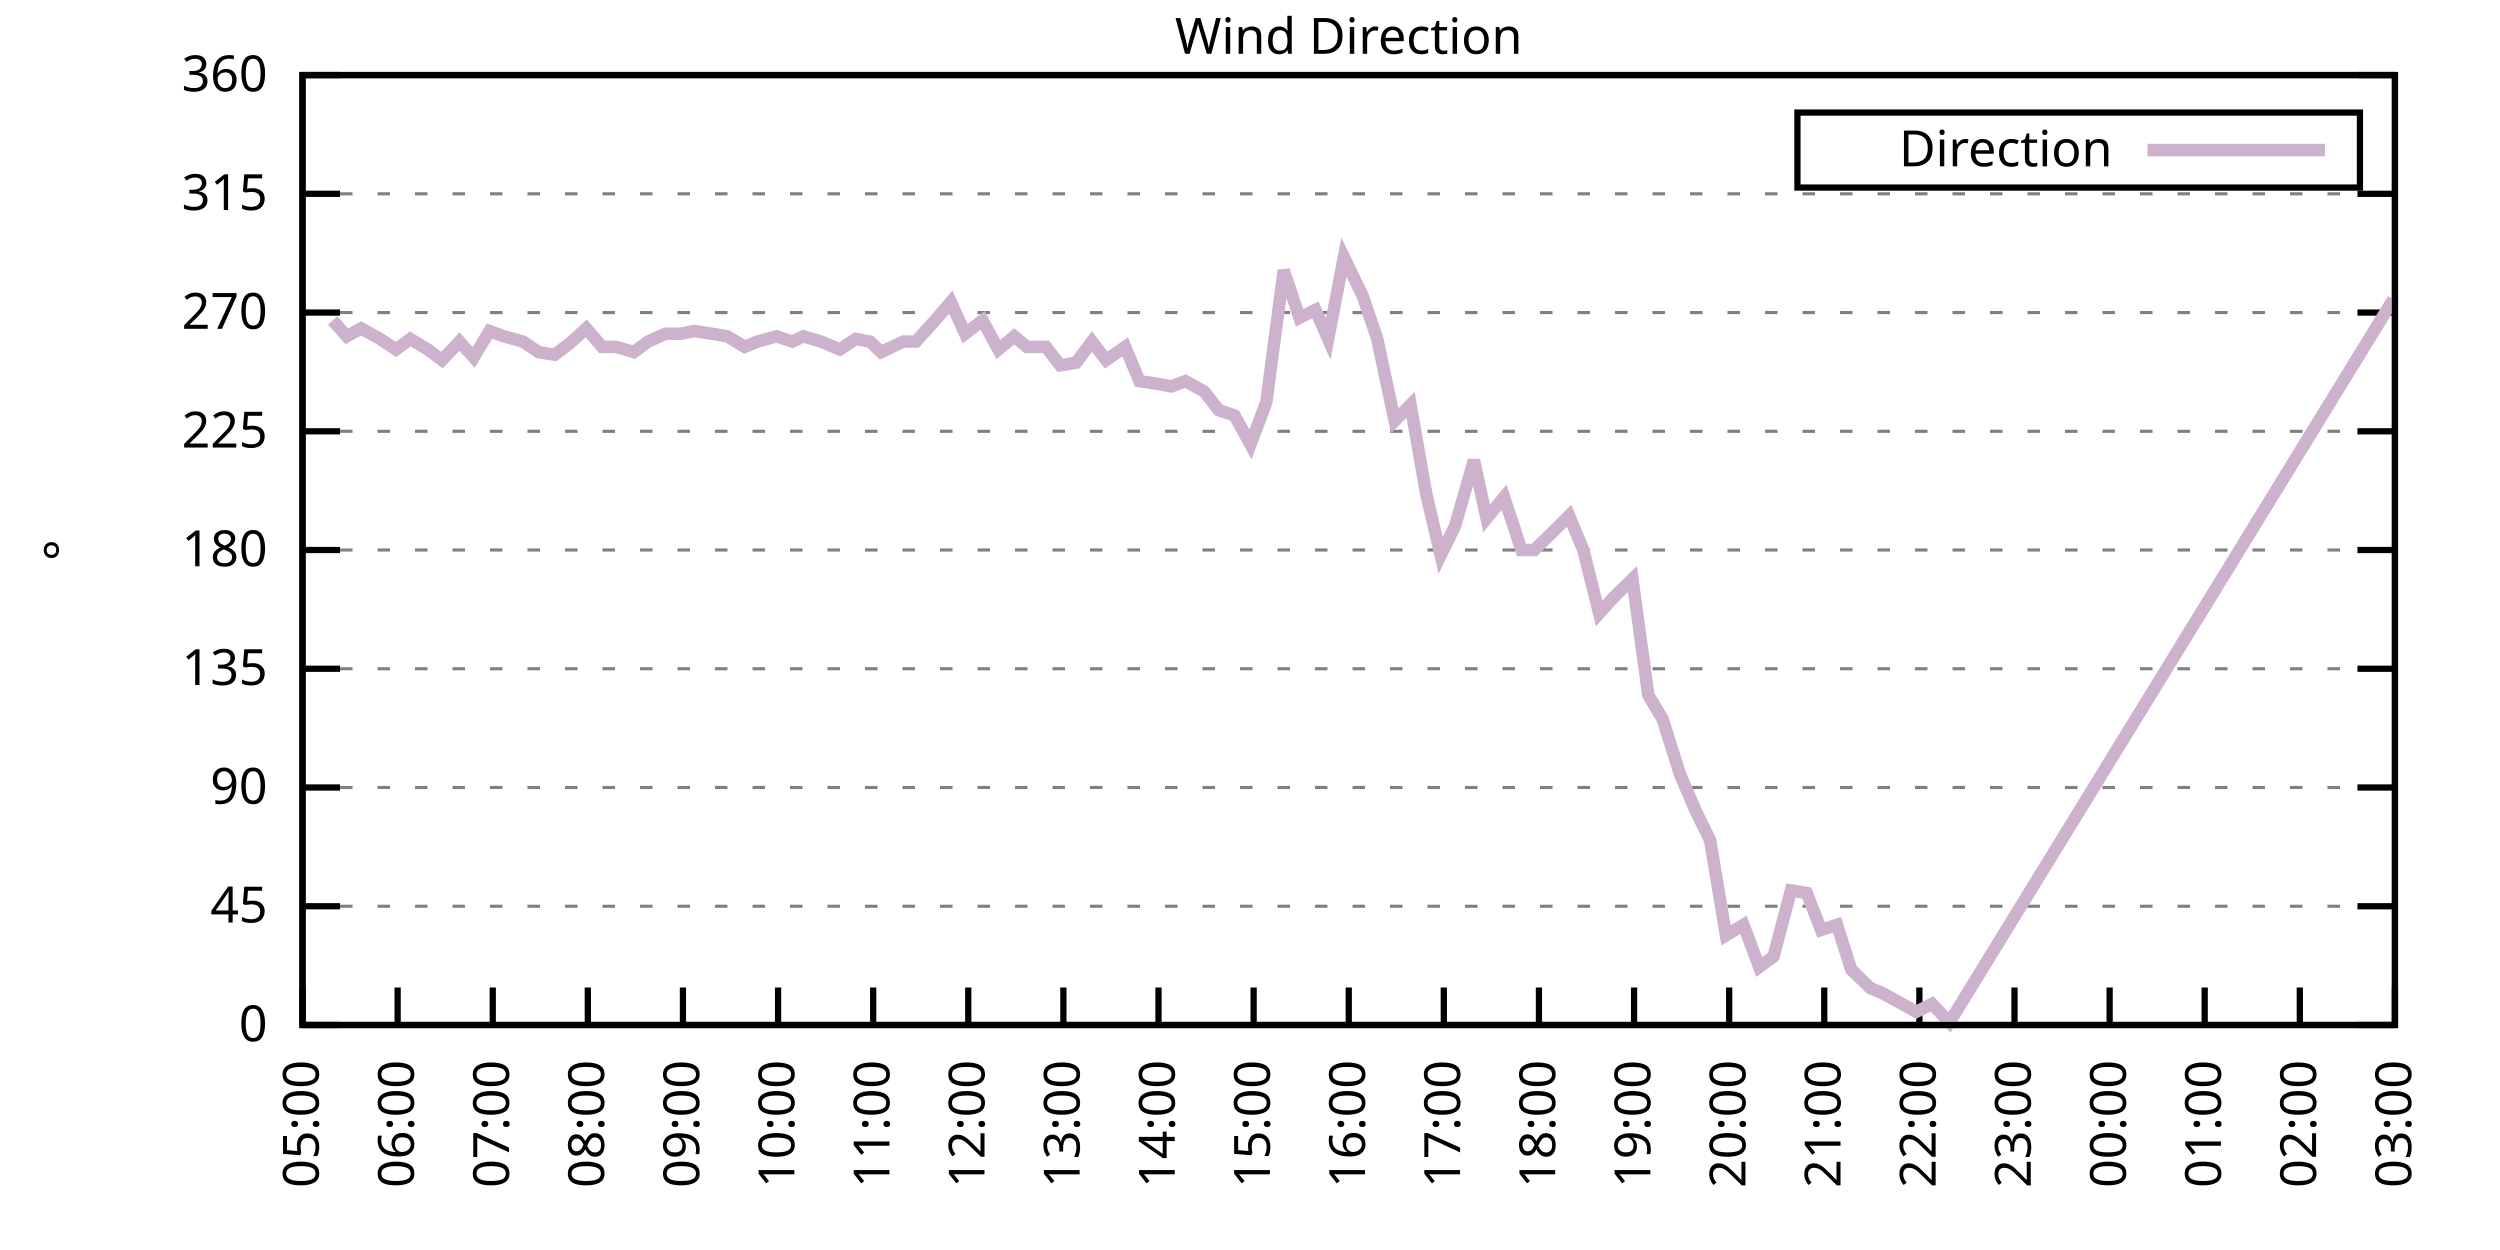
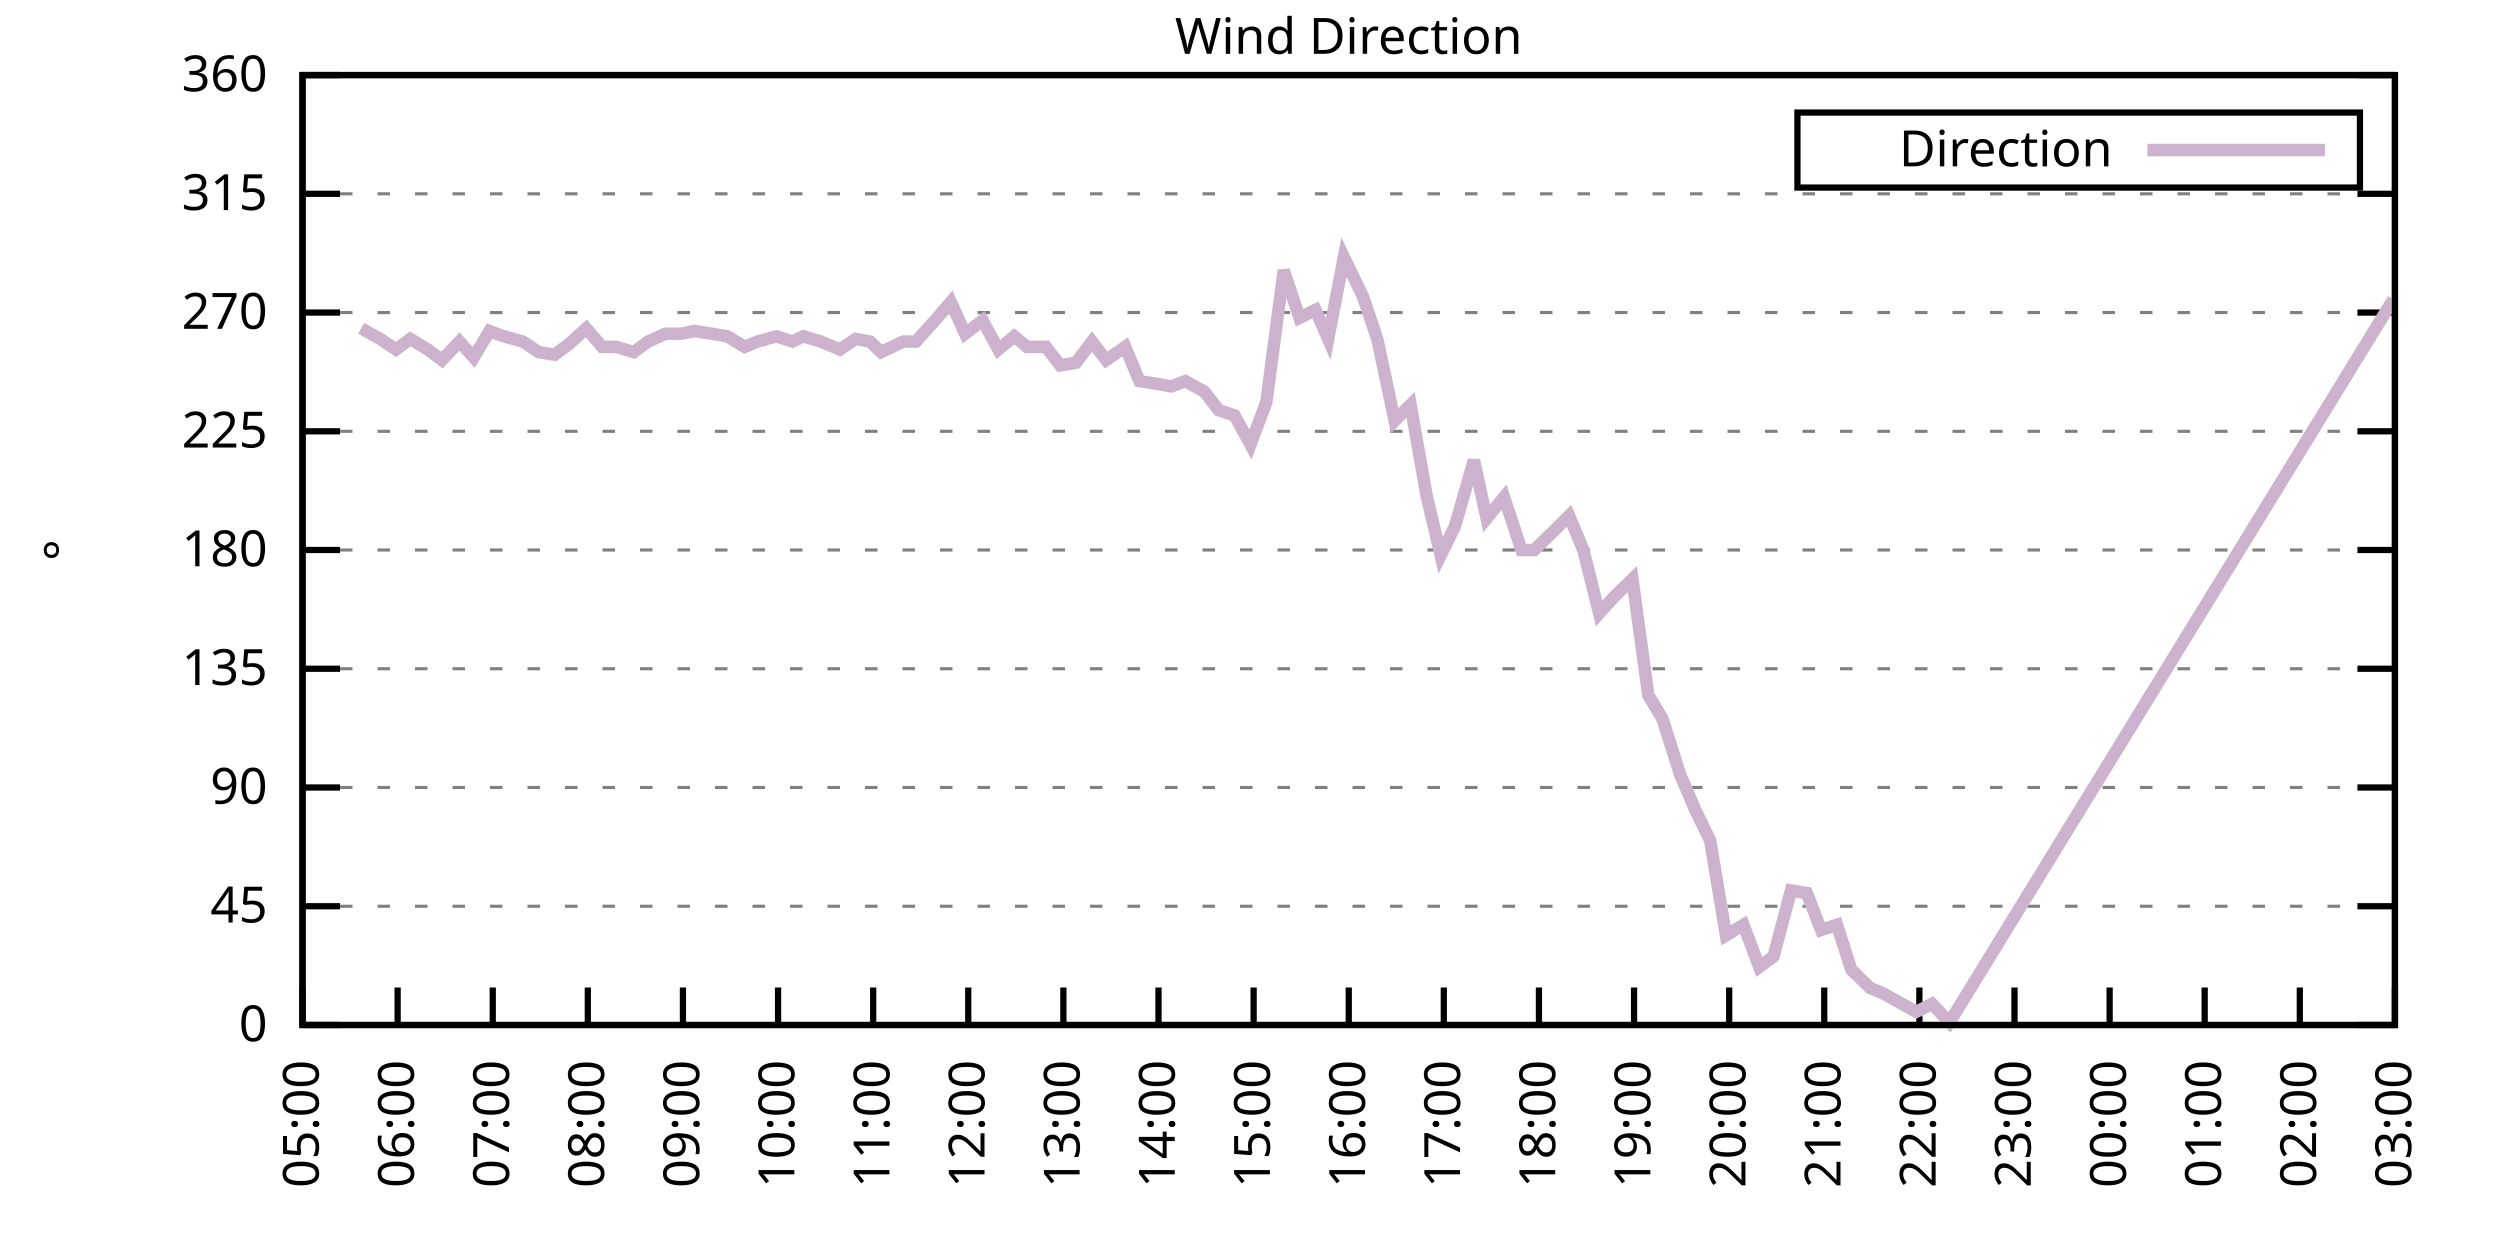
<svg xmlns="http://www.w3.org/2000/svg" xmlns:xlink="http://www.w3.org/1999/xlink" width="400" height="200" viewBox="0 0 400 200">
  <g id="gnuplot_canvas">
    <rect x="0" y="0" width="400" height="200" fill="none" />
    <defs>
      <circle id="gpDot" r="0.5" stroke-width="0.5" stroke="currentColor" />
      <path id="gpPt0" stroke-width="0.333" stroke="currentColor" d="M-1,0 h2 M0,-1 v2" />
      <path id="gpPt1" stroke-width="0.333" stroke="currentColor" d="M-1,-1 L1,1 M1,-1 L-1,1" />
      <path id="gpPt2" stroke-width="0.333" stroke="currentColor" d="M-1,0 L1,0 M0,-1 L0,1 M-1,-1 L1,1 M-1,1 L1,-1" />
      <rect id="gpPt3" stroke-width="0.333" stroke="currentColor" x="-1" y="-1" width="2" height="2" />
      <rect id="gpPt4" stroke-width="0.333" stroke="currentColor" fill="currentColor" x="-1" y="-1" width="2" height="2" />
      <circle id="gpPt5" stroke-width="0.333" stroke="currentColor" cx="0" cy="0" r="1" />
      <use xlink:href="#gpPt5" id="gpPt6" fill="currentColor" stroke="none" />
      <path id="gpPt7" stroke-width="0.333" stroke="currentColor" d="M0,-1.33 L-1.33,0.67 L1.33,0.67 z" />
      <use xlink:href="#gpPt7" id="gpPt8" fill="currentColor" stroke="none" />
      <use xlink:href="#gpPt7" id="gpPt9" stroke="currentColor" transform="rotate(180)" />
      <use xlink:href="#gpPt9" id="gpPt10" fill="currentColor" stroke="none" />
      <use xlink:href="#gpPt3" id="gpPt11" stroke="currentColor" transform="rotate(45)" />
      <use xlink:href="#gpPt11" id="gpPt12" fill="currentColor" stroke="none" />
      <path id="gpPt13" stroke-width="0.333" stroke="currentColor" d="M0,1.330 L1.265,0.411 L0.782,-1.067 L-0.782,-1.076 L-1.265,0.411 z" />
      <use xlink:href="#gpPt13" id="gpPt14" fill="currentColor" stroke="none" />
      <filter id="textbox" filterUnits="objectBoundingBox" x="0" y="0" height="1" width="1">
        <feFlood flood-color="white" flood-opacity="1" result="bgnd" />
        <feComposite in="SourceGraphic" in2="bgnd" operator="atop" />
      </filter>
      <filter id="greybox" filterUnits="objectBoundingBox" x="0" y="0" height="1" width="1">
        <feFlood flood-color="lightgrey" flood-opacity="1" result="grey" />
        <feComposite in="SourceGraphic" in2="grey" operator="atop" />
      </filter>
    </defs>
    <g fill="none" color="white" stroke="currentColor" stroke-width="1.00" stroke-linecap="butt" stroke-linejoin="miter">
</g>
    <g fill="none" color="black" stroke="currentColor" stroke-width="1.00" stroke-linecap="butt" stroke-linejoin="miter">
      <g stroke="none" shape-rendering="crispEdges">
        <polygon fill="rgb(255, 255, 255)" points="48.40,164.00 383.18,164.00 383.18,12.02 48.40,12.02 " />
      </g>
    </g>
    <g fill="none" color="black" stroke="currentColor" stroke-width="1.00" stroke-linecap="butt" stroke-linejoin="miter">
</g>
    <g fill="none" color="black" stroke="black" stroke-width="0.50" stroke-linecap="butt" stroke-linejoin="miter">
</g>
    <g fill="none" color="gray" stroke="currentColor" stroke-width="0.50" stroke-linecap="butt" stroke-linejoin="miter">
      <path stroke="gray" stroke-dasharray="2,4" class="gridline" d="M48.40,164.00 L383.19,164.00  " />
    </g>
    <g fill="none" color="gray" stroke="gray" stroke-width="1.00" stroke-linecap="butt" stroke-linejoin="miter">
</g>
    <g fill="none" color="black" stroke="currentColor" stroke-width="1.00" stroke-linecap="butt" stroke-linejoin="miter">
      <path stroke="black" d="M48.40,164.00 L54.40,164.00 M383.19,164.00 L377.19,164.00  " />
      <g transform="translate(42.80,166.60)" stroke="none" fill="black" font-family="Sans" font-size="8.00" text-anchor="end">
        <text>
          <tspan font-family="Sans"> 0</tspan>
        </text>
      </g>
    </g>
    <g fill="none" color="black" stroke="currentColor" stroke-width="1.00" stroke-linecap="butt" stroke-linejoin="miter">
</g>
    <g fill="none" color="black" stroke="black" stroke-width="0.50" stroke-linecap="butt" stroke-linejoin="miter">
</g>
    <g fill="none" color="gray" stroke="currentColor" stroke-width="0.50" stroke-linecap="butt" stroke-linejoin="miter">
      <path stroke="gray" stroke-dasharray="2,4" class="gridline" d="M48.40,145.00 L383.19,145.00  " />
    </g>
    <g fill="none" color="gray" stroke="gray" stroke-width="1.00" stroke-linecap="butt" stroke-linejoin="miter">
</g>
    <g fill="none" color="black" stroke="currentColor" stroke-width="1.00" stroke-linecap="butt" stroke-linejoin="miter">
      <path stroke="black" d="M48.40,145.00 L54.40,145.00 M383.19,145.00 L377.19,145.00  " />
      <g transform="translate(42.80,147.60)" stroke="none" fill="black" font-family="Sans" font-size="8.00" text-anchor="end">
        <text>
          <tspan font-family="Sans"> 45</tspan>
        </text>
      </g>
    </g>
    <g fill="none" color="black" stroke="currentColor" stroke-width="1.00" stroke-linecap="butt" stroke-linejoin="miter">
</g>
    <g fill="none" color="black" stroke="black" stroke-width="0.50" stroke-linecap="butt" stroke-linejoin="miter">
</g>
    <g fill="none" color="gray" stroke="currentColor" stroke-width="0.50" stroke-linecap="butt" stroke-linejoin="miter">
      <path stroke="gray" stroke-dasharray="2,4" class="gridline" d="M48.40,126.00 L383.19,126.00  " />
    </g>
    <g fill="none" color="gray" stroke="gray" stroke-width="1.00" stroke-linecap="butt" stroke-linejoin="miter">
</g>
    <g fill="none" color="black" stroke="currentColor" stroke-width="1.00" stroke-linecap="butt" stroke-linejoin="miter">
      <path stroke="black" d="M48.40,126.00 L54.40,126.00 M383.19,126.00 L377.19,126.00  " />
      <g transform="translate(42.80,128.60)" stroke="none" fill="black" font-family="Sans" font-size="8.00" text-anchor="end">
        <text>
          <tspan font-family="Sans"> 90</tspan>
        </text>
      </g>
    </g>
    <g fill="none" color="black" stroke="currentColor" stroke-width="1.00" stroke-linecap="butt" stroke-linejoin="miter">
</g>
    <g fill="none" color="black" stroke="black" stroke-width="0.50" stroke-linecap="butt" stroke-linejoin="miter">
</g>
    <g fill="none" color="gray" stroke="currentColor" stroke-width="0.50" stroke-linecap="butt" stroke-linejoin="miter">
      <path stroke="gray" stroke-dasharray="2,4" class="gridline" d="M48.40,107.00 L383.19,107.00  " />
    </g>
    <g fill="none" color="gray" stroke="gray" stroke-width="1.00" stroke-linecap="butt" stroke-linejoin="miter">
</g>
    <g fill="none" color="black" stroke="currentColor" stroke-width="1.00" stroke-linecap="butt" stroke-linejoin="miter">
      <path stroke="black" d="M48.40,107.00 L54.40,107.00 M383.19,107.00 L377.19,107.00  " />
      <g transform="translate(42.80,109.60)" stroke="none" fill="black" font-family="Sans" font-size="8.00" text-anchor="end">
        <text>
          <tspan font-family="Sans"> 135</tspan>
        </text>
      </g>
    </g>
    <g fill="none" color="black" stroke="currentColor" stroke-width="1.00" stroke-linecap="butt" stroke-linejoin="miter">
</g>
    <g fill="none" color="black" stroke="black" stroke-width="0.50" stroke-linecap="butt" stroke-linejoin="miter">
</g>
    <g fill="none" color="gray" stroke="currentColor" stroke-width="0.50" stroke-linecap="butt" stroke-linejoin="miter">
      <path stroke="gray" stroke-dasharray="2,4" class="gridline" d="M48.40,88.00 L383.19,88.00  " />
    </g>
    <g fill="none" color="gray" stroke="gray" stroke-width="1.00" stroke-linecap="butt" stroke-linejoin="miter">
</g>
    <g fill="none" color="black" stroke="currentColor" stroke-width="1.00" stroke-linecap="butt" stroke-linejoin="miter">
      <path stroke="black" d="M48.40,88.00 L54.40,88.00 M383.19,88.00 L377.19,88.00  " />
      <g transform="translate(42.80,90.60)" stroke="none" fill="black" font-family="Sans" font-size="8.00" text-anchor="end">
        <text>
          <tspan font-family="Sans"> 180</tspan>
        </text>
      </g>
    </g>
    <g fill="none" color="black" stroke="currentColor" stroke-width="1.00" stroke-linecap="butt" stroke-linejoin="miter">
</g>
    <g fill="none" color="black" stroke="black" stroke-width="0.50" stroke-linecap="butt" stroke-linejoin="miter">
</g>
    <g fill="none" color="gray" stroke="currentColor" stroke-width="0.50" stroke-linecap="butt" stroke-linejoin="miter">
      <path stroke="gray" stroke-dasharray="2,4" class="gridline" d="M48.40,69.01 L383.19,69.01  " />
    </g>
    <g fill="none" color="gray" stroke="gray" stroke-width="1.00" stroke-linecap="butt" stroke-linejoin="miter">
</g>
    <g fill="none" color="black" stroke="currentColor" stroke-width="1.00" stroke-linecap="butt" stroke-linejoin="miter">
      <path stroke="black" d="M48.40,69.01 L54.40,69.01 M383.19,69.01 L377.19,69.01  " />
      <g transform="translate(42.80,71.61)" stroke="none" fill="black" font-family="Sans" font-size="8.00" text-anchor="end">
        <text>
          <tspan font-family="Sans"> 225</tspan>
        </text>
      </g>
    </g>
    <g fill="none" color="black" stroke="currentColor" stroke-width="1.00" stroke-linecap="butt" stroke-linejoin="miter">
</g>
    <g fill="none" color="black" stroke="black" stroke-width="0.50" stroke-linecap="butt" stroke-linejoin="miter">
</g>
    <g fill="none" color="gray" stroke="currentColor" stroke-width="0.50" stroke-linecap="butt" stroke-linejoin="miter">
      <path stroke="gray" stroke-dasharray="2,4" class="gridline" d="M48.40,50.01 L383.19,50.01  " />
    </g>
    <g fill="none" color="gray" stroke="gray" stroke-width="1.00" stroke-linecap="butt" stroke-linejoin="miter">
</g>
    <g fill="none" color="black" stroke="currentColor" stroke-width="1.00" stroke-linecap="butt" stroke-linejoin="miter">
      <path stroke="black" d="M48.40,50.01 L54.40,50.01 M383.19,50.01 L377.19,50.01  " />
      <g transform="translate(42.80,52.61)" stroke="none" fill="black" font-family="Sans" font-size="8.00" text-anchor="end">
        <text>
          <tspan font-family="Sans"> 270</tspan>
        </text>
      </g>
    </g>
    <g fill="none" color="black" stroke="currentColor" stroke-width="1.00" stroke-linecap="butt" stroke-linejoin="miter">
</g>
    <g fill="none" color="black" stroke="black" stroke-width="0.50" stroke-linecap="butt" stroke-linejoin="miter">
</g>
    <g fill="none" color="gray" stroke="currentColor" stroke-width="0.50" stroke-linecap="butt" stroke-linejoin="miter">
      <path stroke="gray" stroke-dasharray="2,4" class="gridline" d="M48.40,31.01 L383.19,31.01  " />
    </g>
    <g fill="none" color="gray" stroke="gray" stroke-width="1.00" stroke-linecap="butt" stroke-linejoin="miter">
</g>
    <g fill="none" color="black" stroke="currentColor" stroke-width="1.00" stroke-linecap="butt" stroke-linejoin="miter">
      <path stroke="black" d="M48.40,31.01 L54.40,31.01 M383.19,31.01 L377.19,31.01  " />
      <g transform="translate(42.80,33.61)" stroke="none" fill="black" font-family="Sans" font-size="8.00" text-anchor="end">
        <text>
          <tspan font-family="Sans"> 315</tspan>
        </text>
      </g>
    </g>
    <g fill="none" color="black" stroke="currentColor" stroke-width="1.00" stroke-linecap="butt" stroke-linejoin="miter">
</g>
    <g fill="none" color="black" stroke="black" stroke-width="0.50" stroke-linecap="butt" stroke-linejoin="miter">
</g>
    <g fill="none" color="gray" stroke="currentColor" stroke-width="0.50" stroke-linecap="butt" stroke-linejoin="miter">
      <path stroke="gray" stroke-dasharray="2,4" class="gridline" d="M48.40,12.01 L383.19,12.01  " />
    </g>
    <g fill="none" color="gray" stroke="gray" stroke-width="1.00" stroke-linecap="butt" stroke-linejoin="miter">
</g>
    <g fill="none" color="black" stroke="currentColor" stroke-width="1.00" stroke-linecap="butt" stroke-linejoin="miter">
      <path stroke="black" d="M48.40,12.01 L54.40,12.01 M383.19,12.01 L377.19,12.01  " />
      <g transform="translate(42.80,14.61)" stroke="none" fill="black" font-family="Sans" font-size="8.00" text-anchor="end">
        <text>
          <tspan font-family="Sans"> 360</tspan>
        </text>
      </g>
    </g>
    <g fill="none" color="black" stroke="currentColor" stroke-width="1.00" stroke-linecap="butt" stroke-linejoin="miter">
      <path stroke="black" d="M48.40,164.00 L48.40,158.00  " />
      <g transform="translate(51.00,169.60) rotate(270.00)" stroke="none" fill="black" font-family="Sans" font-size="8.00" text-anchor="end">
        <text>
          <tspan font-family="Sans">05:00</tspan>
        </text>
      </g>
    </g>
    <g fill="none" color="black" stroke="currentColor" stroke-width="1.00" stroke-linecap="butt" stroke-linejoin="miter">
      <path stroke="black" d="M63.62,164.00 L63.62,158.00  " />
      <g transform="translate(66.22,169.60) rotate(270.00)" stroke="none" fill="black" font-family="Sans" font-size="8.00" text-anchor="end">
        <text>
          <tspan font-family="Sans">06:00</tspan>
        </text>
      </g>
    </g>
    <g fill="none" color="black" stroke="currentColor" stroke-width="1.00" stroke-linecap="butt" stroke-linejoin="miter">
      <path stroke="black" d="M78.84,164.00 L78.84,158.00  " />
      <g transform="translate(81.44,169.60) rotate(270.00)" stroke="none" fill="black" font-family="Sans" font-size="8.00" text-anchor="end">
        <text>
          <tspan font-family="Sans">07:00</tspan>
        </text>
      </g>
    </g>
    <g fill="none" color="black" stroke="currentColor" stroke-width="1.00" stroke-linecap="butt" stroke-linejoin="miter">
      <path stroke="black" d="M94.05,164.00 L94.05,158.00  " />
      <g transform="translate(96.65,169.60) rotate(270.00)" stroke="none" fill="black" font-family="Sans" font-size="8.00" text-anchor="end">
        <text>
          <tspan font-family="Sans">08:00</tspan>
        </text>
      </g>
    </g>
    <g fill="none" color="black" stroke="currentColor" stroke-width="1.00" stroke-linecap="butt" stroke-linejoin="miter">
      <path stroke="black" d="M109.27,164.00 L109.27,158.00  " />
      <g transform="translate(111.87,169.60) rotate(270.00)" stroke="none" fill="black" font-family="Sans" font-size="8.00" text-anchor="end">
        <text>
          <tspan font-family="Sans">09:00</tspan>
        </text>
      </g>
    </g>
    <g fill="none" color="black" stroke="currentColor" stroke-width="1.00" stroke-linecap="butt" stroke-linejoin="miter">
      <path stroke="black" d="M124.49,164.00 L124.49,158.00  " />
      <g transform="translate(127.09,169.60) rotate(270.00)" stroke="none" fill="black" font-family="Sans" font-size="8.00" text-anchor="end">
        <text>
          <tspan font-family="Sans">10:00</tspan>
        </text>
      </g>
    </g>
    <g fill="none" color="black" stroke="currentColor" stroke-width="1.00" stroke-linecap="butt" stroke-linejoin="miter">
      <path stroke="black" d="M139.71,164.00 L139.71,158.00  " />
      <g transform="translate(142.31,169.60) rotate(270.00)" stroke="none" fill="black" font-family="Sans" font-size="8.00" text-anchor="end">
        <text>
          <tspan font-family="Sans">11:00</tspan>
        </text>
      </g>
    </g>
    <g fill="none" color="black" stroke="currentColor" stroke-width="1.00" stroke-linecap="butt" stroke-linejoin="miter">
      <path stroke="black" d="M154.92,164.00 L154.92,158.00  " />
      <g transform="translate(157.52,169.60) rotate(270.00)" stroke="none" fill="black" font-family="Sans" font-size="8.00" text-anchor="end">
        <text>
          <tspan font-family="Sans">12:00</tspan>
        </text>
      </g>
    </g>
    <g fill="none" color="black" stroke="currentColor" stroke-width="1.00" stroke-linecap="butt" stroke-linejoin="miter">
      <path stroke="black" d="M170.14,164.00 L170.14,158.00  " />
      <g transform="translate(172.74,169.60) rotate(270.00)" stroke="none" fill="black" font-family="Sans" font-size="8.00" text-anchor="end">
        <text>
          <tspan font-family="Sans">13:00</tspan>
        </text>
      </g>
    </g>
    <g fill="none" color="black" stroke="currentColor" stroke-width="1.00" stroke-linecap="butt" stroke-linejoin="miter">
      <path stroke="black" d="M185.36,164.00 L185.36,158.00  " />
      <g transform="translate(187.96,169.60) rotate(270.00)" stroke="none" fill="black" font-family="Sans" font-size="8.00" text-anchor="end">
        <text>
          <tspan font-family="Sans">14:00</tspan>
        </text>
      </g>
    </g>
    <g fill="none" color="black" stroke="currentColor" stroke-width="1.00" stroke-linecap="butt" stroke-linejoin="miter">
      <path stroke="black" d="M200.58,164.00 L200.58,158.00  " />
      <g transform="translate(203.18,169.60) rotate(270.00)" stroke="none" fill="black" font-family="Sans" font-size="8.00" text-anchor="end">
        <text>
          <tspan font-family="Sans">15:00</tspan>
        </text>
      </g>
    </g>
    <g fill="none" color="black" stroke="currentColor" stroke-width="1.00" stroke-linecap="butt" stroke-linejoin="miter">
      <path stroke="black" d="M215.80,164.00 L215.80,158.00  " />
      <g transform="translate(218.40,169.60) rotate(270.00)" stroke="none" fill="black" font-family="Sans" font-size="8.00" text-anchor="end">
        <text>
          <tspan font-family="Sans">16:00</tspan>
        </text>
      </g>
    </g>
    <g fill="none" color="black" stroke="currentColor" stroke-width="1.00" stroke-linecap="butt" stroke-linejoin="miter">
      <path stroke="black" d="M231.01,164.00 L231.01,158.00  " />
      <g transform="translate(233.61,169.60) rotate(270.00)" stroke="none" fill="black" font-family="Sans" font-size="8.00" text-anchor="end">
        <text>
          <tspan font-family="Sans">17:00</tspan>
        </text>
      </g>
    </g>
    <g fill="none" color="black" stroke="currentColor" stroke-width="1.00" stroke-linecap="butt" stroke-linejoin="miter">
      <path stroke="black" d="M246.23,164.00 L246.23,158.00  " />
      <g transform="translate(248.83,169.60) rotate(270.00)" stroke="none" fill="black" font-family="Sans" font-size="8.00" text-anchor="end">
        <text>
          <tspan font-family="Sans">18:00</tspan>
        </text>
      </g>
    </g>
    <g fill="none" color="black" stroke="currentColor" stroke-width="1.00" stroke-linecap="butt" stroke-linejoin="miter">
      <path stroke="black" d="M261.45,164.00 L261.45,158.00  " />
      <g transform="translate(264.05,169.60) rotate(270.00)" stroke="none" fill="black" font-family="Sans" font-size="8.00" text-anchor="end">
        <text>
          <tspan font-family="Sans">19:00</tspan>
        </text>
      </g>
    </g>
    <g fill="none" color="black" stroke="currentColor" stroke-width="1.00" stroke-linecap="butt" stroke-linejoin="miter">
      <path stroke="black" d="M276.67,164.00 L276.67,158.00  " />
      <g transform="translate(279.27,169.60) rotate(270.00)" stroke="none" fill="black" font-family="Sans" font-size="8.00" text-anchor="end">
        <text>
          <tspan font-family="Sans">20:00</tspan>
        </text>
      </g>
    </g>
    <g fill="none" color="black" stroke="currentColor" stroke-width="1.00" stroke-linecap="butt" stroke-linejoin="miter">
      <path stroke="black" d="M291.88,164.00 L291.88,158.00  " />
      <g transform="translate(294.48,169.60) rotate(270.00)" stroke="none" fill="black" font-family="Sans" font-size="8.00" text-anchor="end">
        <text>
          <tspan font-family="Sans">21:00</tspan>
        </text>
      </g>
    </g>
    <g fill="none" color="black" stroke="currentColor" stroke-width="1.00" stroke-linecap="butt" stroke-linejoin="miter">
      <path stroke="black" d="M307.10,164.00 L307.10,158.00  " />
      <g transform="translate(309.70,169.60) rotate(270.00)" stroke="none" fill="black" font-family="Sans" font-size="8.00" text-anchor="end">
        <text>
          <tspan font-family="Sans">22:00</tspan>
        </text>
      </g>
    </g>
    <g fill="none" color="black" stroke="currentColor" stroke-width="1.00" stroke-linecap="butt" stroke-linejoin="miter">
      <path stroke="black" d="M322.32,164.00 L322.32,158.00  " />
      <g transform="translate(324.92,169.60) rotate(270.00)" stroke="none" fill="black" font-family="Sans" font-size="8.00" text-anchor="end">
        <text>
          <tspan font-family="Sans">23:00</tspan>
        </text>
      </g>
    </g>
    <g fill="none" color="black" stroke="currentColor" stroke-width="1.00" stroke-linecap="butt" stroke-linejoin="miter">
      <path stroke="black" d="M337.54,164.00 L337.54,158.00  " />
      <g transform="translate(340.14,169.60) rotate(270.00)" stroke="none" fill="black" font-family="Sans" font-size="8.00" text-anchor="end">
        <text>
          <tspan font-family="Sans">00:00</tspan>
        </text>
      </g>
    </g>
    <g fill="none" color="black" stroke="currentColor" stroke-width="1.00" stroke-linecap="butt" stroke-linejoin="miter">
      <path stroke="black" d="M352.75,164.00 L352.75,158.00  " />
      <g transform="translate(355.35,169.60) rotate(270.00)" stroke="none" fill="black" font-family="Sans" font-size="8.00" text-anchor="end">
        <text>
          <tspan font-family="Sans">01:00</tspan>
        </text>
      </g>
    </g>
    <g fill="none" color="black" stroke="currentColor" stroke-width="1.00" stroke-linecap="butt" stroke-linejoin="miter">
      <path stroke="black" d="M367.97,164.00 L367.97,158.00  " />
      <g transform="translate(370.57,169.60) rotate(270.00)" stroke="none" fill="black" font-family="Sans" font-size="8.00" text-anchor="end">
        <text>
          <tspan font-family="Sans">02:00</tspan>
        </text>
      </g>
    </g>
    <g fill="none" color="black" stroke="currentColor" stroke-width="1.00" stroke-linecap="butt" stroke-linejoin="miter">
      <path stroke="black" d="M383.19,164.00 L383.19,158.00  " />
      <g transform="translate(385.79,169.60) rotate(270.00)" stroke="none" fill="black" font-family="Sans" font-size="8.00" text-anchor="end">
        <text>
          <tspan font-family="Sans">03:00</tspan>
        </text>
      </g>
    </g>
    <g fill="none" color="black" stroke="currentColor" stroke-width="1.00" stroke-linecap="butt" stroke-linejoin="miter">
</g>
    <g fill="none" color="black" stroke="currentColor" stroke-width="1.00" stroke-linecap="butt" stroke-linejoin="miter">
      <path stroke="black" d="M48.40,12.01 L48.40,164.00 L383.19,164.00 L383.19,12.01 L48.40,12.01 Z  " />
    </g>
    <g fill="none" color="black" stroke="currentColor" stroke-width="1.00" stroke-linecap="butt" stroke-linejoin="miter">
</g>
    <g fill="none" color="black" stroke="currentColor" stroke-width="1.00" stroke-linecap="butt" stroke-linejoin="miter">
      <path stroke="black" d="M287.59,30.01 L287.59,18.01 L377.59,18.01 L377.59,30.01 L287.59,30.01 Z  " />
    </g>
    <g id="Wind_direction_plot_1">
      <g fill="none" color="white" stroke="black" stroke-width="2.00" stroke-linecap="butt" stroke-linejoin="miter">
</g>
      <g fill="none" color="black" stroke="currentColor" stroke-width="2.00" stroke-linecap="butt" stroke-linejoin="miter">
        <g transform="translate(337.99,26.61)" stroke="none" fill="black" font-family="Sans" font-size="8.00" text-anchor="end">
          <text>
            <tspan font-family="Sans">Direction</tspan>
          </text>
        </g>
      </g>
      <g fill="none" color="black" stroke="currentColor" stroke-width="2.00" stroke-linecap="butt" stroke-linejoin="miter">
-         <path stroke="rgb(204, 178, 204)" d="M343.59,24.01 L371.99,24.01 M53.22,51.27 L55.50,53.81 L57.78,52.54 L60.83,54.23 L63.36,55.92 L65.65,54.23   L68.44,55.92 L70.72,57.61 L73.51,54.65 L75.79,57.18 L78.33,52.96 L80.61,53.81 L83.65,54.65 L86.19,56.34   L88.73,56.76 L91.01,55.07 L93.80,52.54 L96.34,55.50 L98.62,55.50 L101.41,56.34 L103.69,54.65 L106.48,53.39   L109.02,53.39 L111.05,52.96 L113.84,53.39 L116.37,53.81 L119.16,55.50 L121.19,54.65 L124.24,53.81 L126.77,54.65   L128.55,53.81 L131.34,54.65 L134.38,55.92 L136.92,54.23 L139.20,54.65 L140.97,56.34 L144.53,54.65 L146.55,54.65   L149.60,51.27 L152.13,48.32 L154.42,53.39 L157.21,51.27 L159.74,55.92 L162.28,53.81 L164.31,55.50 L167.35,55.50   L169.63,58.45 L172.17,58.03 L174.71,54.65 L176.99,57.61 L180.03,55.50 L182.32,60.98 L185.11,61.41 L187.39,61.83   L189.67,60.98 L192.71,62.67 L195.00,65.63 L197.53,66.47 L200.07,71.12 L202.61,64.36 L205.40,43.25 L207.93,50.85   L210.47,49.59 L212.50,54.23 L215.03,41.14 L218.08,47.47 L220.36,54.23 L223.15,67.32 L225.69,64.78 L228.22,79.14   L230.51,88.85 L232.79,84.21 L235.83,73.65 L237.86,82.94 L240.65,79.56 L243.44,88.00 L245.47,88.00 L248.51,85.05   L251.05,82.52 L253.33,88.00 L255.87,98.14 L258.15,95.60 L261.19,92.65 L263.73,111.23 L266.01,115.03 L268.80,123.89   L271.34,129.80 L273.62,134.45 L276.16,149.65 L278.95,147.96 L281.48,154.71 L283.77,153.02 L286.56,142.47 L289.09,142.89   L291.38,148.80 L293.91,147.96 L296.20,155.13 L299.24,158.09 L301.27,158.93 L304.31,160.62 L306.59,161.89 L309.13,160.62   L311.92,163.58 L382.94,47.90  " />
+         <path stroke="rgb(204, 178, 204)" d="M343.59,24.01 L371.99,24.01 M57.78,52.54 L60.83,54.23 L63.36,55.92 L65.65,54.23 L68.44,55.92 L70.72,57.61   L73.51,54.65 L75.79,57.18 L78.33,52.96 L80.61,53.81 L83.65,54.65 L86.19,56.34 L88.73,56.76 L91.01,55.07   L93.80,52.54 L96.34,55.50 L98.62,55.50 L101.41,56.34 L103.69,54.65 L106.48,53.39 L109.02,53.39 L111.05,52.96   L113.84,53.39 L116.37,53.81 L119.16,55.50 L121.19,54.65 L124.24,53.81 L126.77,54.65 L128.55,53.81 L131.34,54.65   L134.38,55.92 L136.92,54.23 L139.20,54.65 L140.97,56.34 L144.53,54.65 L146.55,54.65 L149.60,51.27 L152.13,48.32   L154.42,53.39 L157.21,51.27 L159.74,55.92 L162.28,53.81 L164.31,55.50 L167.35,55.50 L169.63,58.45 L172.17,58.03   L174.71,54.65 L176.99,57.61 L180.03,55.50 L182.32,60.98 L185.11,61.41 L187.39,61.83 L189.67,60.98 L192.71,62.67   L195.00,65.63 L197.53,66.47 L200.07,71.12 L202.61,64.36 L205.40,43.25 L207.93,50.85 L210.47,49.59 L212.50,54.23   L215.03,41.14 L218.08,47.47 L220.36,54.23 L223.15,67.32 L225.69,64.78 L228.22,79.14 L230.51,88.85 L232.79,84.21   L235.83,73.65 L237.86,82.94 L240.65,79.56 L243.44,88.00 L245.47,88.00 L248.51,85.05 L251.05,82.52 L253.33,88.00   L255.87,98.14 L258.15,95.60 L261.19,92.65 L263.73,111.23 L266.01,115.03 L268.80,123.89 L271.34,129.80 L273.62,134.45   L276.16,149.65 L278.95,147.96 L281.48,154.71 L283.77,153.02 L286.56,142.47 L289.09,142.89 L291.38,148.80 L293.91,147.96   L296.20,155.13 L299.24,158.09 L301.27,158.93 L304.31,160.62 L306.59,161.89 L309.13,160.62 L311.92,163.58 L382.94,47.90    " />
      </g>
    </g>
    <g fill="none" color="black" stroke="currentColor" stroke-width="2.00" stroke-linecap="butt" stroke-linejoin="miter">
</g>
    <g fill="none" color="black" stroke="black" stroke-width="1.00" stroke-linecap="butt" stroke-linejoin="miter">
</g>
    <g fill="none" color="black" stroke="currentColor" stroke-width="1.00" stroke-linecap="butt" stroke-linejoin="miter">
      <path stroke="black" d="M48.40,12.01 L48.40,164.00 L383.19,164.00 L383.19,12.01 L48.40,12.01 Z  " />
      <g transform="translate(12.80,88.01) rotate(270.00)" stroke="none" fill="black" font-family="Sans" font-size="8.00" text-anchor="middle">
        <text>
          <tspan font-family="Sans">°</tspan>
        </text>
      </g>
    </g>
    <g fill="none" color="black" stroke="currentColor" stroke-width="1.00" stroke-linecap="butt" stroke-linejoin="miter">
</g>
    <g fill="none" color="black" stroke="currentColor" stroke-width="1.00" stroke-linecap="butt" stroke-linejoin="miter">
      <g transform="translate(215.79,8.61)" stroke="none" fill="black" font-family="Sans" font-size="8.00" text-anchor="middle">
        <text>
          <tspan font-family="Sans">Wind Direction</tspan>
        </text>
      </g>
    </g>
    <g fill="none" color="black" stroke="currentColor" stroke-width="1.00" stroke-linecap="butt" stroke-linejoin="miter">
</g>
  </g>
</svg>
